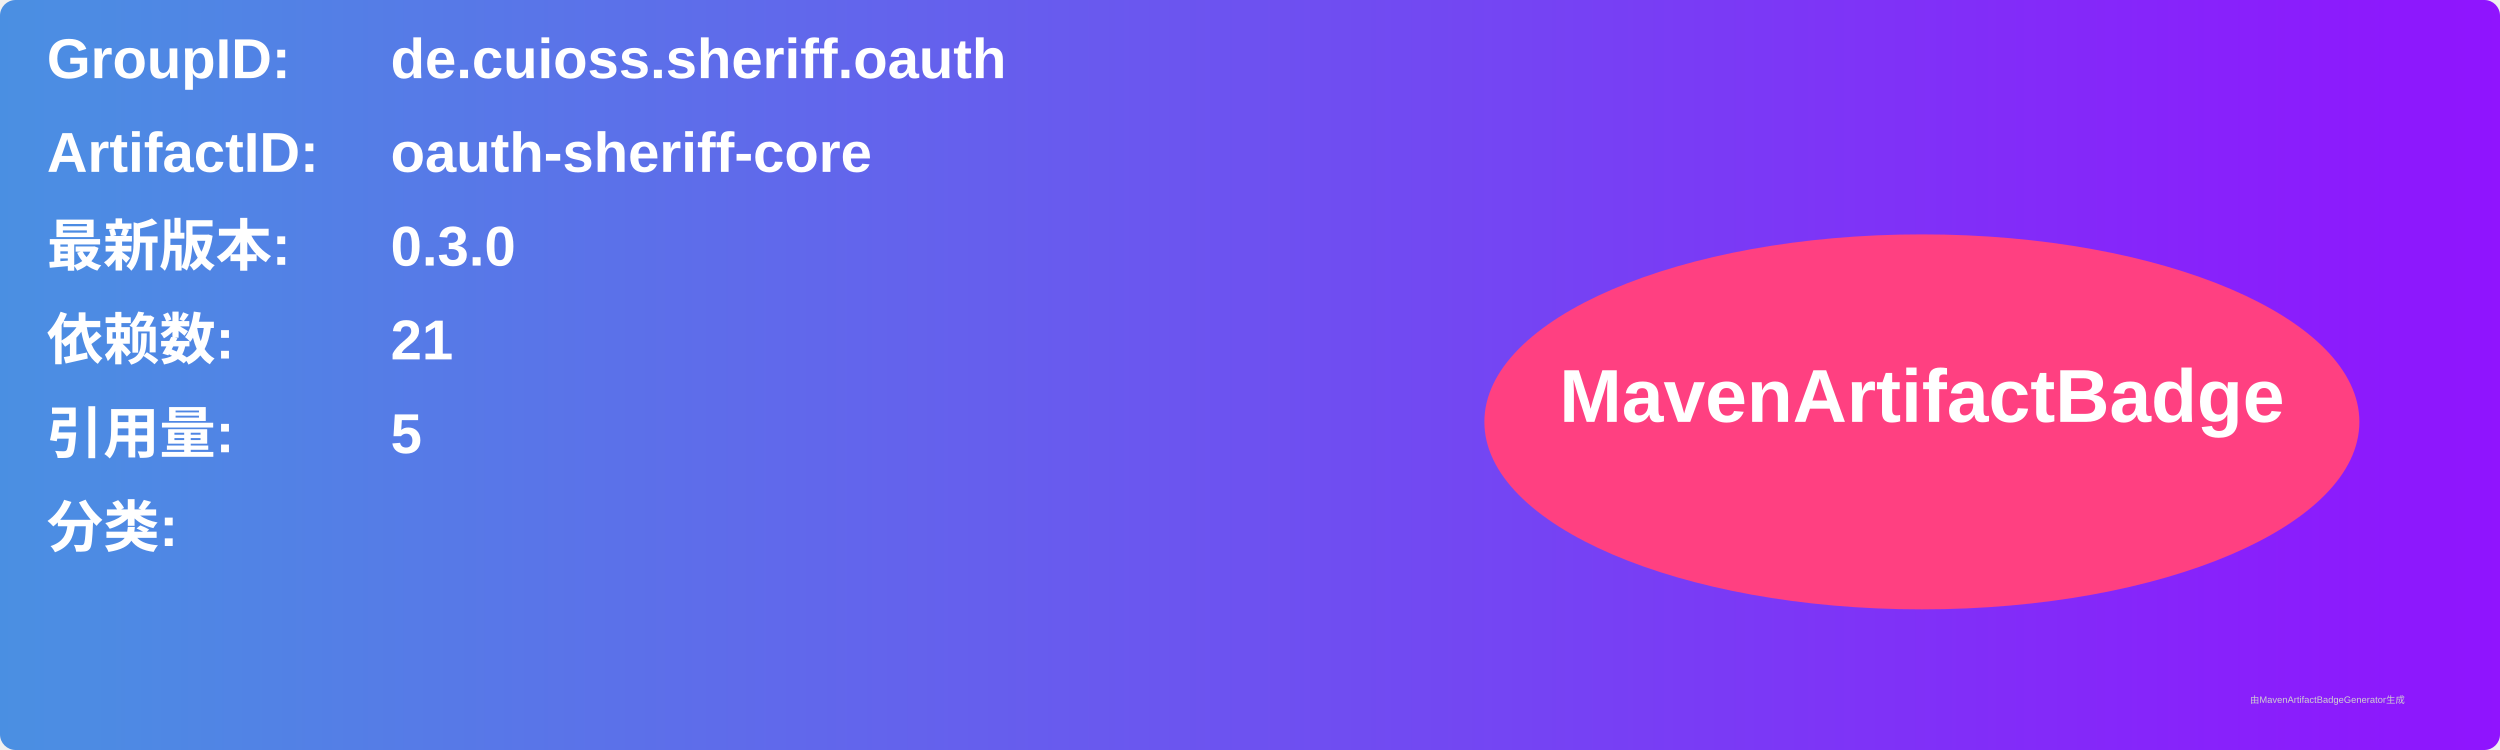
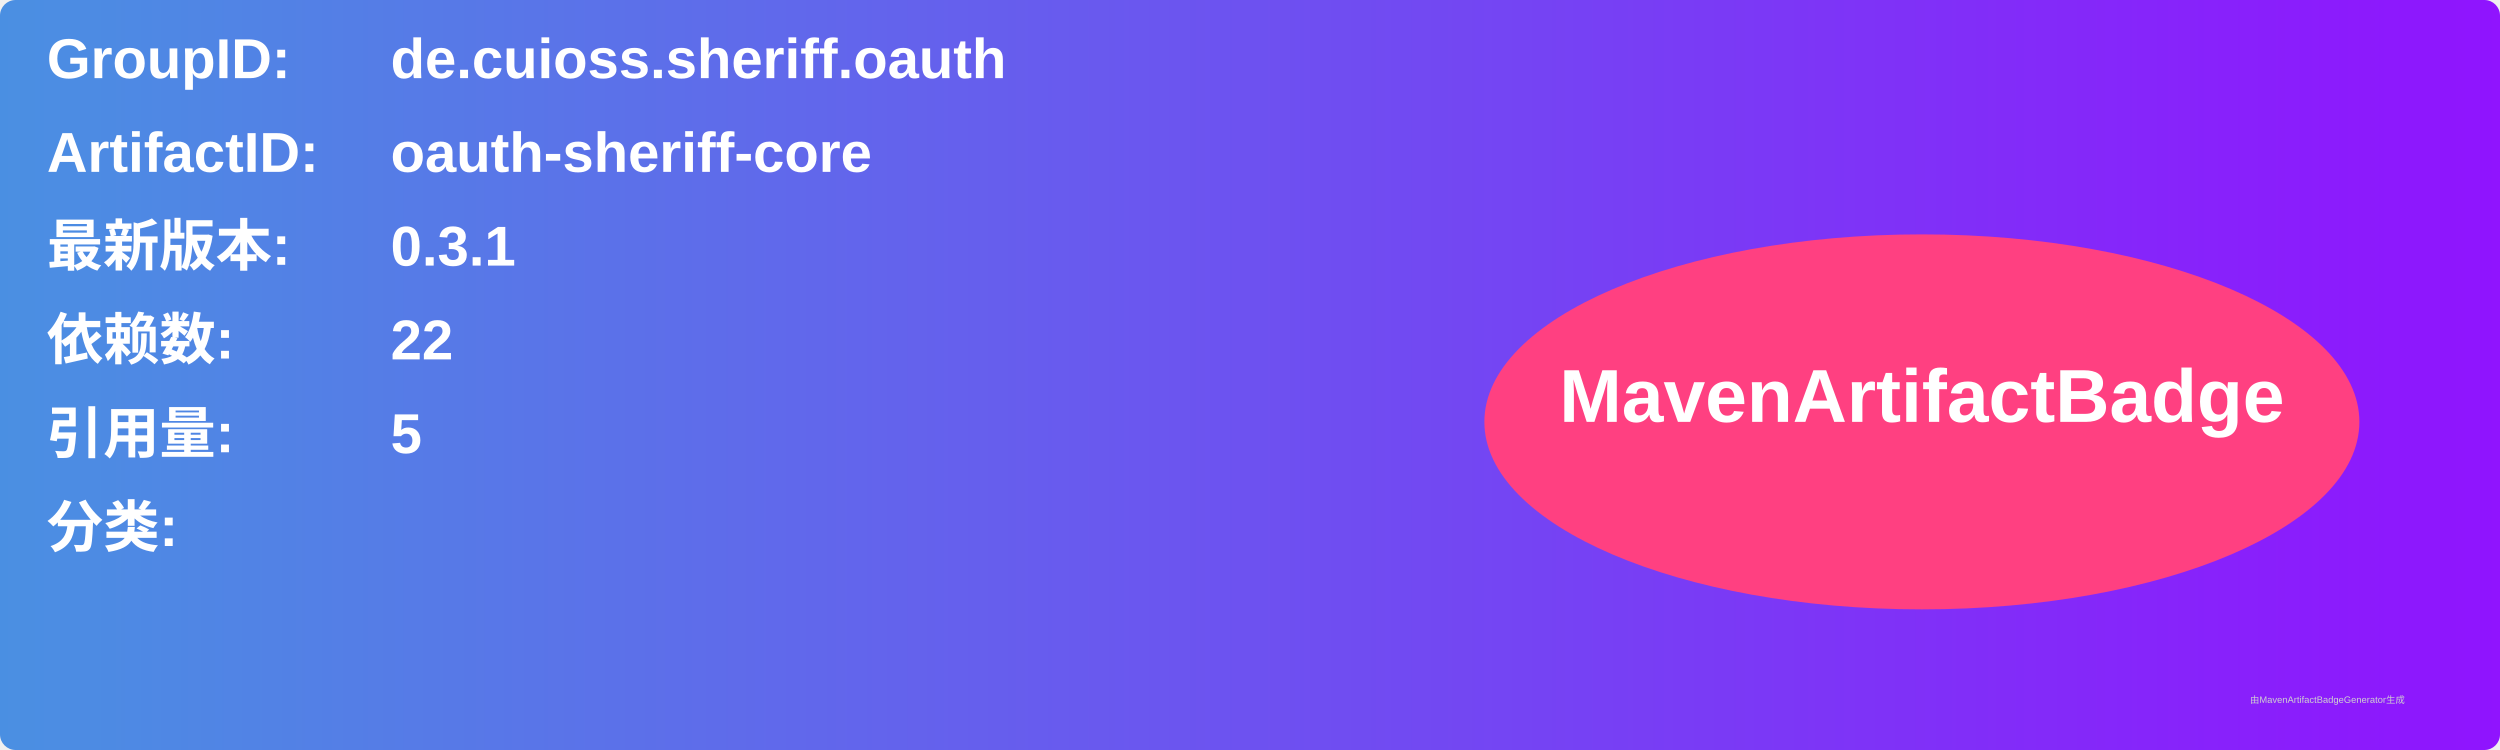
<svg xmlns="http://www.w3.org/2000/svg" width="800" height="240" viewBox="0 0 800 240">
  <linearGradient id="grad" x1="0%" y1="0%" x2="100%" y2="0%">
    <stop offset="0%" stop-color="#4a90e2" />
    <stop offset="100%" stop-color="#9013fe" />
  </linearGradient>
  <rect width="100%" height="100%" rx="5" ry="5" fill="url(#grad)" />
  <g transform="translate(15, 15)">
    <text x="0" y="10" font-family="Arial" font-size="18" fill="white" font-weight="bold" width="260">GroupID:</text>
    <text x="110" y="10" font-family="Arial" font-size="18" fill="white" font-weight="bold" width="460">de.cuioss.sheriff.oauth</text>
    <text x="0" y="40" font-family="Arial" font-size="18" fill="white" font-weight="bold" width="260">ArtifactID:</text>
    <text x="110" y="40" font-family="Arial" font-size="18" fill="white" font-weight="bold" width="460">oauth-sheriff-core</text>
    <text x="0" y="70" font-family="Arial" font-size="18" fill="white" font-weight="bold">最新版本:</text>
    <text x="110" y="70" font-family="Arial" font-size="18" fill="white" font-weight="bold">
-       <tspan font-weight="bold">0.3.0</tspan>
+       <tspan font-weight="bold">0.3.1</tspan>
    </text>
    <text x="0" y="100" font-family="Arial" font-size="18" fill="white" font-weight="bold">依赖数: </text>
    <text x="110" y="100" font-family="Arial" font-size="18" fill="white">
-       <tspan font-weight="bold">21</tspan>
+       <tspan font-weight="bold">22</tspan>
    </text>
    <text x="0" y="130" font-family="Arial" font-size="18" fill="white" font-weight="bold">引用量: </text>
    <text x="110" y="130" font-family="Arial" font-size="18" fill="white">
      <tspan font-weight="bold">5</tspan>
    </text>
    <text x="0" y="160" font-family="Arial" font-size="18" fill="white" font-weight="bold">分类:</text>
    <text x="10" y="190" font-family="Arial" font-size="10" fill="white">
      <tspan font-weight="bold" />
    </text>
    <ellipse cx="600" cy="120" rx="140" ry="60" fill="#ff4081" />
    <text x="600" y="120" text-anchor="middle" font-family="Arial" font-size="24" fill="white" font-weight="bold">MavenArtifactBadge</text>
  </g>
  <text x="720" y="225" font-family="Arial" font-size="3" fill="#d0d0d0">由MavenArtifactBadgeGenerator生成</text>
</svg>
